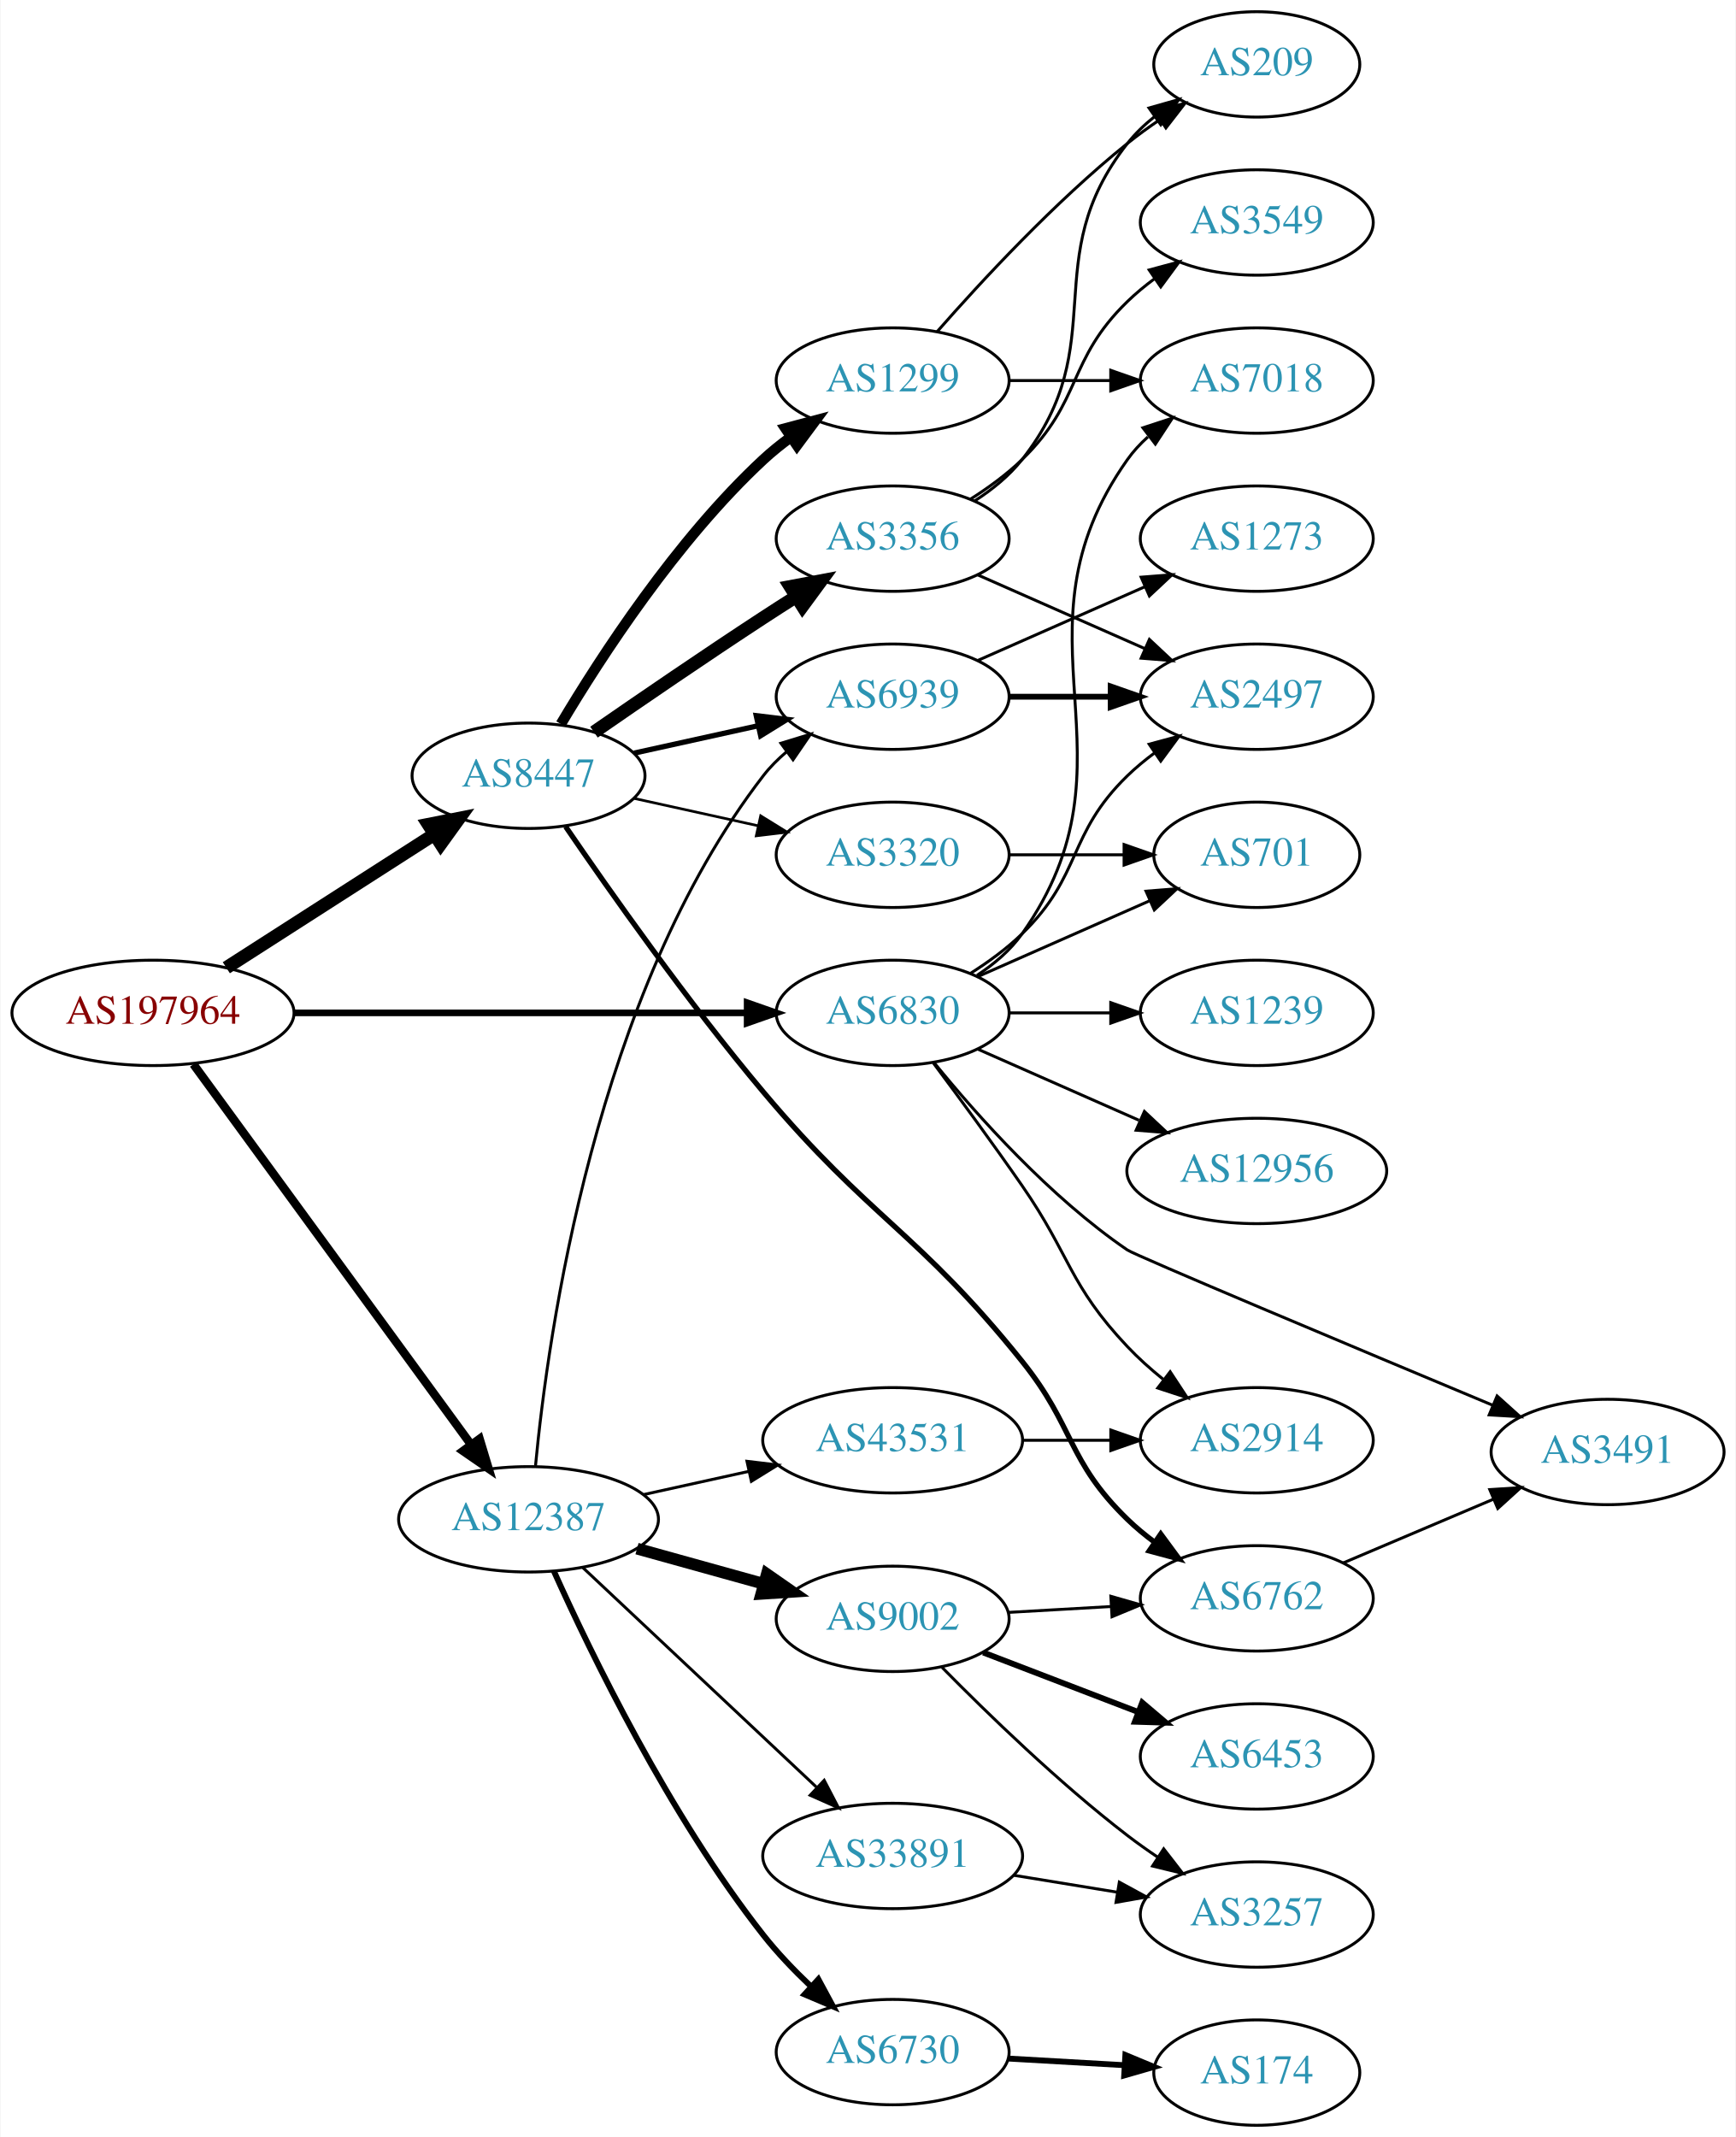
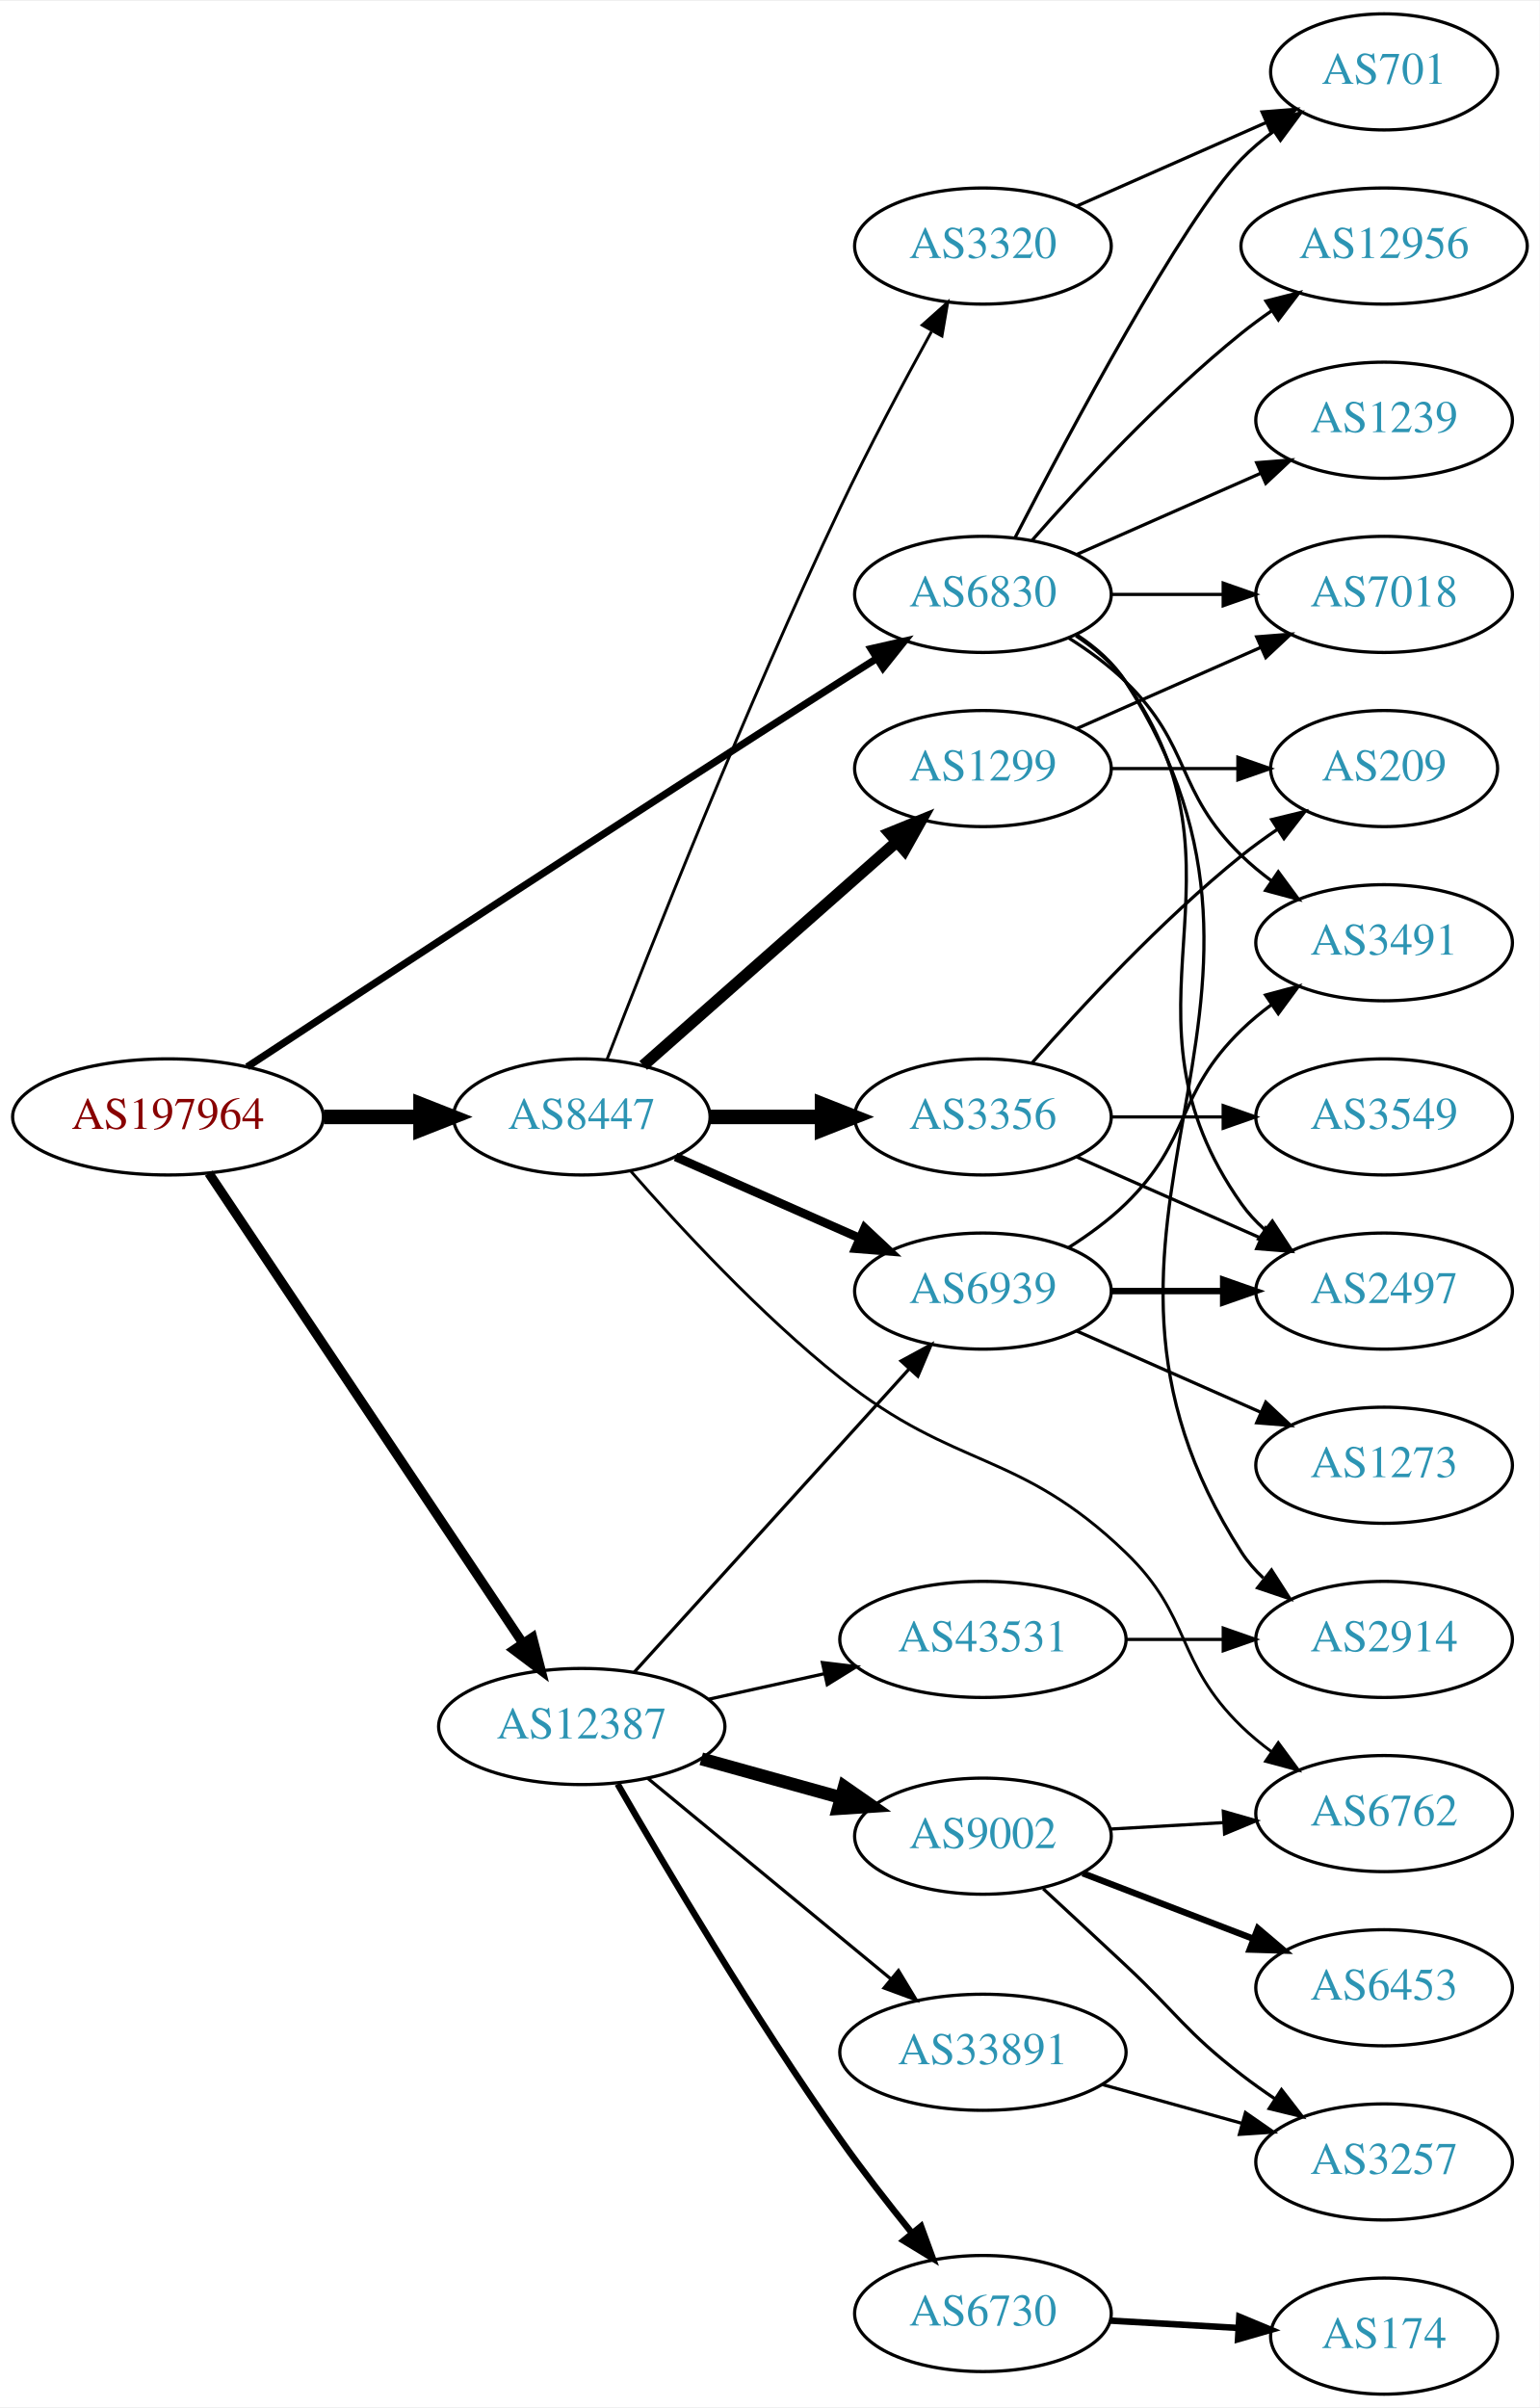
- <svg xmlns="http://www.w3.org/2000/svg" xmlns:xlink="http://www.w3.org/1999/xlink" width="593pt" height="730pt" viewBox="0.00 0.00 592.66 730.00">
-   <g id="graph0" class="graph" transform="scale(1 1) rotate(0) translate(4 726)">
-     <polygon fill="white" stroke="none" points="-4,4 -4,-726 588.661,-726 588.661,4 -4,4" />
+ <svg xmlns="http://www.w3.org/2000/svg" xmlns:xlink="http://www.w3.org/1999/xlink" width="477pt" height="746pt" viewBox="0.00 0.00 477.37 746.00">
+   <g id="graph0" class="graph" transform="scale(1 1) rotate(0) translate(4 742)">
+     <polygon fill="white" stroke="none" points="-4,4 -4,-742 473.368,-742 473.368,4 -4,4" />
    <g id="node1" class="node">
      <g id="a_node1">
        <a xlink:href="/asn/197964" xlink:title="AS197964 ~ Julius Blum GmbH [AT]">
-           <ellipse fill="#ffffff" stroke="black" cx="48.096" cy="-380" rx="48.192" ry="18" />
-           <text text-anchor="middle" x="48.096" y="-376.3" font-family="Times,serif" font-size="14.00" fill="#880000">AS197964</text>
+           <ellipse fill="#ffffff" stroke="black" cx="48.096" cy="-396" rx="48.192" ry="18" />
+           <text text-anchor="middle" x="48.096" y="-392.3" font-family="Times,serif" font-size="14.00" fill="#880000">AS197964</text>
        </a>
      </g>
    </g>
    <g id="node2" class="node">
      <g id="a_node2">
        <a xlink:href="/asn/6830" xlink:title="AS6830 ~ LGI-UPC [AT]">
-           <ellipse fill="#ffffff" stroke="black" cx="300.78" cy="-380" rx="39.794" ry="18" />
-           <text text-anchor="middle" x="300.78" y="-376.3" font-family="Times,serif" font-size="14.00" fill="#2c94b3">AS6830</text>
+           <ellipse fill="#ffffff" stroke="black" cx="300.78" cy="-558" rx="39.794" ry="18" />
+           <text text-anchor="middle" x="300.78" y="-554.3" font-family="Times,serif" font-size="14.00" fill="#2c94b3">AS6830</text>
        </a>
      </g>
    </g>
    <g id="edge1" class="edge">
-       <path fill="none" stroke="black" stroke-width="2.25" d="M96.248,-380C140.459,-380 206.279,-380 251.008,-380" />
-       <polygon fill="black" stroke="black" stroke-width="2.25" points="251.057,-383.5 261.057,-380 251.057,-376.5 251.057,-383.5" />
+       <path fill="none" stroke="black" stroke-width="2.25" d="M72.654,-411.527C111.045,-436.785 189.551,-488.248 256.584,-531 260.191,-533.3 263.977,-535.696 267.746,-538.068" />
+       <polygon fill="black" stroke="black" stroke-width="2.25" points="266.085,-541.157 276.416,-543.504 269.803,-535.227 266.085,-541.157" />
    </g>
    <g id="node3" class="node">
      <g id="a_node3">
        <a xlink:href="/asn/8447" xlink:title="AS8447 ~ A1 Telekom Austria AG [AT]">
-           <ellipse fill="#ffffff" stroke="black" cx="176.388" cy="-461" rx="39.794" ry="18" />
-           <text text-anchor="middle" x="176.388" y="-457.3" font-family="Times,serif" font-size="14.00" fill="#2c94b3">AS8447</text>
+           <ellipse fill="#ffffff" stroke="black" cx="176.388" cy="-396" rx="39.794" ry="18" />
+           <text text-anchor="middle" x="176.388" y="-392.3" font-family="Times,serif" font-size="14.00" fill="#2c94b3">AS8447</text>
        </a>
      </g>
    </g>
    <g id="edge2" class="edge">
-       <path fill="none" stroke="black" stroke-width="4.5" d="M73.147,-395.426C93.276,-408.336 122.141,-426.849 144.071,-440.915" />
-       <polygon fill="black" stroke="black" stroke-width="4.5" points="142.156,-444.364 152.7,-446.449 146.408,-437.736 142.156,-444.364" />
+       <path fill="none" stroke="black" stroke-width="4.5" d="M96.481,-396C106.248,-396 116.551,-396 126.373,-396" />
+       <polygon fill="black" stroke="black" stroke-width="4.5" points="126.393,-399.938 136.393,-396 126.393,-392.063 126.393,-399.938" />
    </g>
    <g id="node4" class="node">
      <g id="a_node4">
        <a xlink:href="/asn/12387" xlink:title="AS12387 ~ TON Total optical Networks AG [CH]">
          <ellipse fill="#ffffff" stroke="black" cx="176.388" cy="-207" rx="44.393" ry="18" />
          <text text-anchor="middle" x="176.388" y="-203.3" font-family="Times,serif" font-size="14.00" fill="#2c94b3">AS12387</text>
        </a>
      </g>
    </g>
    <g id="edge3" class="edge">
-       <path fill="none" stroke="black" stroke-width="2.893" d="M61.9,-362.46C84.273,-331.813 130.569,-268.394 156.586,-232.755" />
-       <polygon fill="black" stroke="black" stroke-width="2.893" points="159.668,-234.47 162.737,-224.329 154.014,-230.343 159.668,-234.47" />
+       <path fill="none" stroke="black" stroke-width="2.893" d="M60.751,-378.558C83.024,-345.225 131.744,-272.314 157.924,-233.134" />
+       <polygon fill="black" stroke="black" stroke-width="2.893" points="161.115,-234.659 163.761,-224.4 155.295,-230.77 161.115,-234.659" />
    </g>
    <g id="node5" class="node">
      <g id="a_node5">
-         <a xlink:href="/asn/7018" xlink:title="AS7018 ~ AT&amp;T Services, Inc. [US]">
-           <ellipse fill="#ffffff" stroke="black" cx="425.172" cy="-596" rx="39.794" ry="18" />
-           <text text-anchor="middle" x="425.172" y="-592.3" font-family="Times,serif" font-size="14.00" fill="#2c94b3">AS7018</text>
-         </a>
-       </g>
-     </g>
-     <g id="edge4" class="edge">
-       <path fill="none" stroke="black" d="M329.613,-392.838C335.428,-396.661 340.994,-401.367 344.976,-407 387.555,-467.225 338.397,-508.775 380.976,-569 382.967,-571.816 385.354,-574.401 387.97,-576.76" />
-       <polygon fill="black" stroke="black" points="386.269,-579.865 396.338,-583.162 390.522,-574.306 386.269,-579.865" />
-     </g>
-     <g id="node6" class="node">
-       <g id="a_node6">
-         <a xlink:href="/asn/3491" xlink:title="AS3491 ~ PCCW Global, Inc. [US]">
-           <ellipse fill="#ffffff" stroke="black" cx="545.014" cy="-230" rx="39.794" ry="18" />
-           <text text-anchor="middle" x="545.014" y="-226.3" font-family="Times,serif" font-size="14.00" fill="#2c94b3">AS3491</text>
-         </a>
-       </g>
-     </g>
-     <g id="edge5" class="edge">
-       <path fill="none" stroke="black" d="M315.055,-362.848C329.626,-344.961 354.491,-317.062 380.976,-299 383.745,-297.112 458.475,-265.745 505.788,-245.96" />
-       <polygon fill="black" stroke="black" points="507.267,-249.135 515.144,-242.049 504.568,-242.677 507.267,-249.135" />
-     </g>
-     <g id="node7" class="node">
-       <g id="a_node7">
-         <a xlink:href="/asn/1239" xlink:title="AS1239 ~ Sprint [US]">
-           <ellipse fill="#ffffff" stroke="black" cx="425.172" cy="-380" rx="39.794" ry="18" />
-           <text text-anchor="middle" x="425.172" y="-376.3" font-family="Times,serif" font-size="14.00" fill="#2c94b3">AS1239</text>
-         </a>
-       </g>
-     </g>
-     <g id="edge6" class="edge">
-       <path fill="none" stroke="black" d="M340.505,-380C351.444,-380 363.494,-380 374.961,-380" />
-       <polygon fill="black" stroke="black" points="375.278,-383.5 385.278,-380 375.278,-376.5 375.278,-383.5" />
-     </g>
-     <g id="node8" class="node">
-       <g id="a_node8">
-         <a xlink:href="/asn/12956" xlink:title="AS12956 ~ TELXIUS [ES]">
-           <ellipse fill="#ffffff" stroke="black" cx="425.172" cy="-326" rx="44.393" ry="18" />
-           <text text-anchor="middle" x="425.172" y="-322.3" font-family="Times,serif" font-size="14.00" fill="#2c94b3">AS12956</text>
-         </a>
-       </g>
-     </g>
-     <g id="edge7" class="edge">
-       <path fill="none" stroke="black" d="M329.859,-367.611C346.175,-360.413 366.986,-351.231 384.905,-343.325" />
-       <polygon fill="black" stroke="black" points="386.78,-346.323 394.516,-339.084 383.954,-339.919 386.78,-346.323" />
-     </g>
-     <g id="node9" class="node">
-       <g id="a_node9">
-         <a xlink:href="/asn/701" xlink:title="AS701 ~ UUNET [US]">
-           <ellipse fill="#ffffff" stroke="black" cx="425.172" cy="-434" rx="35.194" ry="18" />
-           <text text-anchor="middle" x="425.172" y="-430.3" font-family="Times,serif" font-size="14.00" fill="#2c94b3">AS701</text>
-         </a>
-       </g>
-     </g>
-     <g id="edge8" class="edge">
-       <path fill="none" stroke="black" d="M329.859,-392.389C347.288,-400.078 369.845,-410.031 388.528,-418.274" />
-       <polygon fill="black" stroke="black" points="387.336,-421.573 397.898,-422.408 390.162,-415.169 387.336,-421.573" />
-     </g>
-     <g id="node10" class="node">
-       <g id="a_node10">
-         <a xlink:href="/asn/2497" xlink:title="AS2497 ~ Internet Initiative Japan Inc. [JP]">
-           <ellipse fill="#ffffff" stroke="black" cx="425.172" cy="-488" rx="39.794" ry="18" />
-           <text text-anchor="middle" x="425.172" y="-484.3" font-family="Times,serif" font-size="14.00" fill="#2c94b3">AS2497</text>
-         </a>
-       </g>
-     </g>
-     <g id="edge9" class="edge">
-       <path fill="none" stroke="black" d="M327.309,-393.462C333.472,-397.362 339.773,-401.948 344.976,-407 365.669,-427.094 360.282,-440.906 380.976,-461 383.821,-463.763 386.995,-466.386 390.295,-468.834" />
-       <polygon fill="black" stroke="black" points="388.411,-471.786 398.643,-474.538 392.36,-466.006 388.411,-471.786" />
-     </g>
-     <g id="node11" class="node">
-       <g id="a_node11">
        <a xlink:href="/asn/2914" xlink:title="AS2914 ~ NTT America, Inc. [US]">
          <ellipse fill="#ffffff" stroke="black" cx="425.172" cy="-234" rx="39.794" ry="18" />
          <text text-anchor="middle" x="425.172" y="-230.3" font-family="Times,serif" font-size="14.00" fill="#2c94b3">AS2914</text>
        </a>
      </g>
    </g>
+     <g id="edge4" class="edge">
+       <path fill="none" stroke="black" d="M329.97,-545.403C335.77,-541.57 341.24,-536.799 344.976,-531 410.544,-429.232 315.407,-362.768 380.976,-261 382.844,-258.101 385.145,-255.458 387.705,-253.061" />
+       <polygon fill="black" stroke="black" points="390.254,-255.511 395.981,-246.597 385.946,-249.994 390.254,-255.511" />
+     </g>
+     <g id="node6" class="node">
+       <g id="a_node6">
+         <a xlink:href="/asn/2497" xlink:title="AS2497 ~ Internet Initiative Japan Inc. [JP]">
+           <ellipse fill="#ffffff" stroke="black" cx="425.172" cy="-342" rx="39.794" ry="18" />
+           <text text-anchor="middle" x="425.172" y="-338.3" font-family="Times,serif" font-size="14.00" fill="#2c94b3">AS2497</text>
+         </a>
+       </g>
+     </g>
+     <g id="edge5" class="edge">
+       <path fill="none" stroke="black" d="M329.613,-545.162C335.428,-541.339 340.994,-536.633 344.976,-531 387.555,-470.775 338.397,-429.225 380.976,-369 382.967,-366.184 385.354,-363.599 387.97,-361.24" />
+       <polygon fill="black" stroke="black" points="390.522,-363.694 396.338,-354.838 386.269,-358.135 390.522,-363.694" />
+     </g>
+     <g id="node7" class="node">
+       <g id="a_node7">
+         <a xlink:href="/asn/7018" xlink:title="AS7018 ~ AT&amp;T Services, Inc. [US]">
+           <ellipse fill="#ffffff" stroke="black" cx="425.172" cy="-558" rx="39.794" ry="18" />
+           <text text-anchor="middle" x="425.172" y="-554.3" font-family="Times,serif" font-size="14.00" fill="#2c94b3">AS7018</text>
+         </a>
+       </g>
+     </g>
+     <g id="edge6" class="edge">
+       <path fill="none" stroke="black" d="M340.505,-558C351.444,-558 363.494,-558 374.961,-558" />
+       <polygon fill="black" stroke="black" points="375.278,-561.5 385.278,-558 375.278,-554.5 375.278,-561.5" />
+     </g>
+     <g id="node8" class="node">
+       <g id="a_node8">
+         <a xlink:href="/asn/701" xlink:title="AS701 ~ UUNET [US]">
+           <ellipse fill="#ffffff" stroke="black" cx="425.172" cy="-720" rx="35.194" ry="18" />
+           <text text-anchor="middle" x="425.172" y="-716.3" font-family="Times,serif" font-size="14.00" fill="#2c94b3">AS701</text>
+         </a>
+       </g>
+     </g>
+     <g id="edge7" class="edge">
+       <path fill="none" stroke="black" d="M310.744,-575.587C327.336,-607.711 362.791,-674.297 380.976,-693 383.958,-696.067 387.356,-698.94 390.905,-701.581" />
+       <polygon fill="black" stroke="black" points="389.1,-704.586 399.339,-707.308 393.032,-698.795 389.1,-704.586" />
+     </g>
+     <g id="node9" class="node">
+       <g id="a_node9">
+         <a xlink:href="/asn/12956" xlink:title="AS12956 ~ TELXIUS [ES]">
+           <ellipse fill="#ffffff" stroke="black" cx="425.172" cy="-666" rx="44.393" ry="18" />
+           <text text-anchor="middle" x="425.172" y="-662.3" font-family="Times,serif" font-size="14.00" fill="#2c94b3">AS12956</text>
+         </a>
+       </g>
+     </g>
+     <g id="edge8" class="edge">
+       <path fill="none" stroke="black" d="M315.932,-574.663C331.034,-591.894 356.155,-619.024 380.976,-639 383.904,-641.357 387.05,-643.675 390.262,-645.902" />
+       <polygon fill="black" stroke="black" points="388.538,-648.958 398.81,-651.552 392.397,-643.118 388.538,-648.958" />
+     </g>
+     <g id="node10" class="node">
+       <g id="a_node10">
+         <a xlink:href="/asn/1239" xlink:title="AS1239 ~ Sprint [US]">
+           <ellipse fill="#ffffff" stroke="black" cx="425.172" cy="-612" rx="39.794" ry="18" />
+           <text text-anchor="middle" x="425.172" y="-608.3" font-family="Times,serif" font-size="14.00" fill="#2c94b3">AS1239</text>
+         </a>
+       </g>
+     </g>
+     <g id="edge9" class="edge">
+       <path fill="none" stroke="black" d="M329.859,-570.389C346.807,-577.866 368.604,-587.483 386.974,-595.588" />
+       <polygon fill="black" stroke="black" points="385.661,-598.834 396.223,-599.669 388.487,-592.43 385.661,-598.834" />
+     </g>
+     <g id="node11" class="node">
+       <g id="a_node11">
+         <a xlink:href="/asn/3491" xlink:title="AS3491 ~ PCCW Global, Inc. [US]">
+           <ellipse fill="#ffffff" stroke="black" cx="425.172" cy="-450" rx="39.794" ry="18" />
+           <text text-anchor="middle" x="425.172" y="-446.3" font-family="Times,serif" font-size="14.00" fill="#2c94b3">AS3491</text>
+         </a>
+       </g>
+     </g>
    <g id="edge10" class="edge">
-       <path fill="none" stroke="black" d="M314.684,-362.874C323.398,-351.189 335.073,-335.297 344.976,-321 361.611,-296.983 360.925,-287.249 380.976,-266 384.645,-262.112 388.834,-258.361 393.128,-254.882" />
-       <polygon fill="black" stroke="black" points="395.582,-257.412 401.404,-248.559 391.333,-251.849 395.582,-257.412" />
+       <path fill="none" stroke="black" d="M327.309,-544.538C333.472,-540.638 339.773,-536.052 344.976,-531 365.669,-510.906 360.282,-497.094 380.976,-477 383.821,-474.237 386.995,-471.614 390.295,-469.166" />
+       <polygon fill="black" stroke="black" points="392.36,-471.994 398.643,-463.462 388.411,-466.214 392.36,-471.994" />
    </g>
    <g id="node12" class="node">
      <g id="a_node12">
-         <a xlink:href="/asn/3356" xlink:title="AS3356 ~ Level 3 Parent, LLC [US]">
-           <ellipse fill="#ffffff" stroke="black" cx="300.78" cy="-542" rx="39.794" ry="18" />
-           <text text-anchor="middle" x="300.78" y="-538.3" font-family="Times,serif" font-size="14.00" fill="#2c94b3">AS3356</text>
+         <a xlink:href="/asn/1299" xlink:title="AS1299 ~ Telia Carrier [EU]">
+           <ellipse fill="#ffffff" stroke="black" cx="300.78" cy="-504" rx="39.794" ry="18" />
+           <text text-anchor="middle" x="300.78" y="-500.3" font-family="Times,serif" font-size="14.00" fill="#2c94b3">AS1299</text>
        </a>
      </g>
    </g>
    <g id="edge11" class="edge">
-       <path fill="none" stroke="black" stroke-width="4.5" d="M198.745,-475.901C214.596,-486.877 236.799,-502.079 256.584,-515 260.166,-517.339 263.936,-519.759 267.696,-522.144" />
-       <polygon fill="black" stroke="black" stroke-width="4.5" points="265.797,-525.601 276.357,-527.596 269.992,-518.936 265.797,-525.601" />
+       <path fill="none" stroke="black" stroke-width="3.6" d="M195.447,-411.936C216.237,-430.281 250.542,-460.552 274.103,-481.343" />
+       <polygon fill="black" stroke="black" stroke-width="3.6" points="271.832,-484.007 281.646,-487.999 276.464,-478.758 271.832,-484.007" />
    </g>
    <g id="node13" class="node">
      <g id="a_node13">
-         <a xlink:href="/asn/1299" xlink:title="AS1299 ~ Telia Carrier [EU]">
-           <ellipse fill="#ffffff" stroke="black" cx="300.78" cy="-596" rx="39.794" ry="18" />
-           <text text-anchor="middle" x="300.78" y="-592.3" font-family="Times,serif" font-size="14.00" fill="#2c94b3">AS1299</text>
+         <a xlink:href="/asn/3356" xlink:title="AS3356 ~ Level 3 Parent, LLC [US]">
+           <ellipse fill="#ffffff" stroke="black" cx="300.78" cy="-396" rx="39.794" ry="18" />
+           <text text-anchor="middle" x="300.78" y="-392.3" font-family="Times,serif" font-size="14.00" fill="#2c94b3">AS3356</text>
        </a>
      </g>
    </g>
    <g id="edge12" class="edge">
-       <path fill="none" stroke="black" stroke-width="3.6" d="M187.433,-478.671C201.004,-501.472 226.937,-541.472 256.584,-569 259.49,-571.699 262.703,-574.28 266.027,-576.703" />
-       <polygon fill="black" stroke="black" stroke-width="3.6" points="264.162,-579.667 274.405,-582.375 268.087,-573.87 264.162,-579.667" />
+       <path fill="none" stroke="black" stroke-width="4.5" d="M216.113,-396C227.052,-396 239.102,-396 250.568,-396" />
+       <polygon fill="black" stroke="black" stroke-width="4.5" points="250.886,-399.938 260.886,-396 250.886,-392.063 250.886,-399.938" />
    </g>
    <g id="node14" class="node">
      <g id="a_node14">
+         <a xlink:href="/asn/6939" xlink:title="AS6939 ~ Hurricane Electric LLC [US]">
+           <ellipse fill="#ffffff" stroke="black" cx="300.78" cy="-342" rx="39.794" ry="18" />
+           <text text-anchor="middle" x="300.78" y="-338.3" font-family="Times,serif" font-size="14.00" fill="#2c94b3">AS6939</text>
+         </a>
+       </g>
+     </g>
+     <g id="edge13" class="edge">
+       <path fill="none" stroke="black" stroke-width="2.7" d="M205.467,-383.611C222.415,-376.134 244.212,-366.517 262.581,-358.412" />
+       <polygon fill="black" stroke="black" stroke-width="2.7" points="264.095,-361.57 271.831,-354.331 261.269,-355.166 264.095,-361.57" />
+     </g>
+     <g id="node15" class="node">
+       <g id="a_node15">
        <a xlink:href="/asn/6762" xlink:title="AS6762 ~ TELECOM ITALIA SPARKLE S.p.A. [IT]">
          <ellipse fill="#ffffff" stroke="black" cx="425.172" cy="-180" rx="39.794" ry="18" />
          <text text-anchor="middle" x="425.172" y="-176.3" font-family="Times,serif" font-size="14.00" fill="#2c94b3">AS6762</text>
        </a>
      </g>
    </g>
-     <g id="edge13" class="edge">
-       <path fill="none" stroke="black" stroke-width="1.8" d="M189.06,-443.634C203.945,-421.842 230.849,-383.611 256.584,-353 293.072,-309.597 309.467,-305.208 344.976,-261 363.039,-238.512 360.282,-227.094 380.976,-207 383.821,-204.237 386.995,-201.614 390.295,-199.166" />
-       <polygon fill="black" stroke="black" stroke-width="1.8" points="392.36,-201.994 398.643,-193.462 388.411,-196.214 392.36,-201.994" />
-     </g>
-     <g id="node15" class="node">
-       <g id="a_node15">
-         <a xlink:href="/asn/6939" xlink:title="AS6939 ~ Hurricane Electric LLC [US]">
-           <ellipse fill="#ffffff" stroke="black" cx="300.78" cy="-488" rx="39.794" ry="18" />
-           <text text-anchor="middle" x="300.78" y="-484.3" font-family="Times,serif" font-size="14.00" fill="#2c94b3">AS6939</text>
-         </a>
-       </g>
-     </g>
    <g id="edge14" class="edge">
-       <path fill="none" stroke="black" stroke-width="1.8" d="M212.46,-468.737C225.647,-471.646 240.827,-474.995 254.793,-478.076" />
-       <polygon fill="black" stroke="black" stroke-width="1.8" points="254.183,-481.525 264.702,-480.262 255.691,-474.69 254.183,-481.525" />
+       <path fill="none" stroke="black" stroke-width="0.9" d="M191.498,-379.285C206.567,-362.013 231.661,-334.848 256.584,-315 292.595,-286.321 311.785,-292.902 344.976,-261 365.772,-241.012 360.282,-227.094 380.976,-207 383.821,-204.237 386.995,-201.614 390.295,-199.166" />
+       <polygon fill="black" stroke="black" stroke-width="0.9" points="392.36,-201.994 398.643,-193.462 388.411,-196.214 392.36,-201.994" />
    </g>
    <g id="node16" class="node">
      <g id="a_node16">
        <a xlink:href="/asn/3320" xlink:title="AS3320 ~ DTAG [DE]">
-           <ellipse fill="#ffffff" stroke="black" cx="300.78" cy="-434" rx="39.794" ry="18" />
-           <text text-anchor="middle" x="300.78" y="-430.3" font-family="Times,serif" font-size="14.00" fill="#2c94b3">AS3320</text>
+           <ellipse fill="#ffffff" stroke="black" cx="300.78" cy="-666" rx="39.794" ry="18" />
+           <text text-anchor="middle" x="300.78" y="-662.3" font-family="Times,serif" font-size="14.00" fill="#2c94b3">AS3320</text>
        </a>
      </g>
    </g>
    <g id="edge15" class="edge">
-       <path fill="none" stroke="black" stroke-width="0.9" d="M212.46,-453.263C225.647,-450.354 240.827,-447.005 254.793,-443.924" />
-       <polygon fill="black" stroke="black" stroke-width="0.9" points="255.691,-447.31 264.702,-441.738 254.183,-440.475 255.691,-447.31" />
+       <path fill="none" stroke="black" stroke-width="0.9" d="M184.166,-413.698C197.229,-447.443 227.205,-523.136 256.584,-585 265.359,-603.479 276.194,-623.791 284.817,-639.452" />
+       <polygon fill="black" stroke="black" stroke-width="0.9" points="281.95,-641.498 289.862,-648.544 288.071,-638.102 281.95,-641.498" />
    </g>
    <g id="edge23" class="edge">
-       <path fill="none" stroke="black" d="M178.768,-225.276C182.987,-269.974 199.16,-386.581 256.584,-461 258.88,-463.976 261.604,-466.708 264.551,-469.194" />
-       <polygon fill="black" stroke="black" points="262.6,-472.104 272.731,-475.205 266.745,-466.463 262.6,-472.104" />
+       <path fill="none" stroke="black" d="M192.641,-223.825C214.104,-247.499 253.335,-290.771 277.903,-317.87" />
+       <polygon fill="black" stroke="black" points="275.409,-320.329 284.718,-325.387 280.595,-315.628 275.409,-320.329" />
    </g>
    <g id="node19" class="node">
      <g id="a_node19">
+         <a xlink:href="/asn/33891" xlink:title="AS33891 ~ CORE-BACKBONE GMBH GLOBAL NETWORK [DE]">
+           <ellipse fill="#ffffff" stroke="black" cx="300.78" cy="-106" rx="44.393" ry="18" />
+           <text text-anchor="middle" x="300.78" y="-102.3" font-family="Times,serif" font-size="14.00" fill="#2c94b3">AS33891</text>
+         </a>
+       </g>
+     </g>
+     <g id="edge19" class="edge">
+       <path fill="none" stroke="black" d="M196.781,-190.996C217.072,-174.252 249.108,-147.815 272.064,-128.872" />
+       <polygon fill="black" stroke="black" points="274.587,-131.328 280.072,-122.263 270.131,-125.929 274.587,-131.328" />
+     </g>
+     <g id="node20" class="node">
+       <g id="a_node20">
        <a xlink:href="/asn/9002" xlink:title="AS9002 ~ RETN Limited [EU]">
          <ellipse fill="#ffffff" stroke="black" cx="300.78" cy="-173" rx="39.794" ry="18" />
          <text text-anchor="middle" x="300.78" y="-169.3" font-family="Times,serif" font-size="14.00" fill="#2c94b3">AS9002</text>
        </a>
      </g>
    </g>
-     <g id="edge19" class="edge">
+     <g id="edge20" class="edge">
      <path fill="none" stroke="black" stroke-width="4" d="M213.447,-196.983C226.952,-193.231 242.433,-188.931 256.522,-185.017" />
      <polygon fill="black" stroke="black" stroke-width="4" points="257.789,-188.298 266.487,-182.249 255.915,-181.553 257.789,-188.298" />
    </g>
-     <g id="node20" class="node">
-       <g id="a_node20">
+     <g id="node21" class="node">
+       <g id="a_node21">
        <a xlink:href="/asn/6730" xlink:title="AS6730 ~ Sunrise Communications AG [CH]">
          <ellipse fill="#ffffff" stroke="black" cx="300.78" cy="-25" rx="39.794" ry="18" />
          <text text-anchor="middle" x="300.78" y="-21.3" font-family="Times,serif" font-size="14.00" fill="#2c94b3">AS6730</text>
        </a>
      </g>
    </g>
-     <g id="edge20" class="edge">
-       <path fill="none" stroke="black" stroke-width="2" d="M185.04,-189.31C197.614,-161.325 224.482,-105.831 256.584,-65 261.361,-58.924 267.085,-52.947 272.78,-47.541" />
-       <polygon fill="black" stroke="black" stroke-width="2" points="275.4,-49.888 280.436,-40.567 270.687,-44.713 275.4,-49.888" />
-     </g>
-     <g id="node21" class="node">
-       <g id="a_node21">
-         <a xlink:href="/asn/33891" xlink:title="AS33891 ~ CORE-BACKBONE GMBH GLOBAL NETWORK [DE]">
-           <ellipse fill="#ffffff" stroke="black" cx="300.78" cy="-92" rx="44.393" ry="18" />
-           <text text-anchor="middle" x="300.78" y="-88.3" font-family="Times,serif" font-size="14.00" fill="#2c94b3">AS33891</text>
-         </a>
-       </g>
-     </g>
    <g id="edge21" class="edge">
-       <path fill="none" stroke="black" d="M194.923,-190.523C215.827,-170.882 250.912,-137.916 274.685,-115.579" />
-       <polygon fill="black" stroke="black" points="277.385,-117.844 282.276,-108.446 272.592,-112.743 277.385,-117.844" />
+       <path fill="none" stroke="black" stroke-width="2" d="M187.496,-189.178C201.956,-164.044 229.77,-117.008 256.584,-79 263.472,-69.236 271.533,-58.902 278.815,-49.916" />
+       <polygon fill="black" stroke="black" stroke-width="2" points="281.591,-52.051 285.226,-42.099 276.178,-47.612 281.591,-52.051" />
    </g>
    <g id="node22" class="node">
      <g id="a_node22">
        <a xlink:href="/asn/43531" xlink:title="AS43531 ~ IX Reach Ltd [GB]">
          <ellipse fill="#ffffff" stroke="black" cx="300.78" cy="-234" rx="44.393" ry="18" />
          <text text-anchor="middle" x="300.78" y="-230.3" font-family="Times,serif" font-size="14.00" fill="#2c94b3">AS43531</text>
        </a>
      </g>
    </g>
    <g id="edge22" class="edge">
      <path fill="none" stroke="black" d="M215.777,-215.469C227.169,-217.982 239.792,-220.767 251.716,-223.397" />
      <polygon fill="black" stroke="black" points="251.007,-226.825 261.526,-225.561 252.515,-219.989 251.007,-226.825" />
    </g>
+     <g id="edge29" class="edge">
+       <path fill="none" stroke="black" d="M329.859,-516.389C346.807,-523.866 368.604,-533.483 386.974,-541.588" />
+       <polygon fill="black" stroke="black" points="385.661,-544.834 396.223,-545.669 388.487,-538.43 385.661,-544.834" />
+     </g>
+     <g id="node18" class="node">
+       <g id="a_node18">
+         <a xlink:href="/asn/209" xlink:title="AS209 ~ CenturyLink Communications, LLC [US]">
+           <ellipse fill="#ffffff" stroke="black" cx="425.172" cy="-504" rx="35.194" ry="18" />
+           <text text-anchor="middle" x="425.172" y="-500.3" font-family="Times,serif" font-size="14.00" fill="#2c94b3">AS209</text>
+         </a>
+       </g>
+     </g>
+     <g id="edge30" class="edge">
+       <path fill="none" stroke="black" d="M340.505,-504C352.994,-504 366.933,-504 379.797,-504" />
+       <polygon fill="black" stroke="black" points="379.835,-507.5 389.835,-504 379.835,-500.5 379.835,-507.5" />
+     </g>
    <g id="edge17" class="edge">
-       <path fill="none" stroke="black" d="M329.859,-529.611C346.807,-522.134 368.604,-512.517 386.974,-504.412" />
-       <polygon fill="black" stroke="black" points="388.487,-507.57 396.223,-500.331 385.661,-501.166 388.487,-507.57" />
+       <path fill="none" stroke="black" d="M329.859,-383.611C346.807,-376.134 368.604,-366.517 386.974,-358.412" />
+       <polygon fill="black" stroke="black" points="388.487,-361.57 396.223,-354.331 385.661,-355.166 388.487,-361.57" />
    </g>
    <g id="node17" class="node">
      <g id="a_node17">
        <a xlink:href="/asn/3549" xlink:title="AS3549 ~ Level 3 Parent, LLC [US]">
-           <ellipse fill="#ffffff" stroke="black" cx="425.172" cy="-650" rx="39.794" ry="18" />
-           <text text-anchor="middle" x="425.172" y="-646.3" font-family="Times,serif" font-size="14.00" fill="#2c94b3">AS3549</text>
+           <ellipse fill="#ffffff" stroke="black" cx="425.172" cy="-396" rx="39.794" ry="18" />
+           <text text-anchor="middle" x="425.172" y="-392.3" font-family="Times,serif" font-size="14.00" fill="#2c94b3">AS3549</text>
        </a>
      </g>
    </g>
    <g id="edge16" class="edge">
-       <path fill="none" stroke="black" d="M327.309,-555.462C333.472,-559.362 339.773,-563.948 344.976,-569 365.669,-589.094 360.282,-602.906 380.976,-623 383.821,-625.763 386.995,-628.386 390.295,-630.834" />
-       <polygon fill="black" stroke="black" points="388.411,-633.786 398.643,-636.538 392.36,-628.006 388.411,-633.786" />
-     </g>
-     <g id="node18" class="node">
-       <g id="a_node18">
-         <a xlink:href="/asn/209" xlink:title="AS209 ~ CenturyLink Communications, LLC [US]">
-           <ellipse fill="#ffffff" stroke="black" cx="425.172" cy="-704" rx="35.194" ry="18" />
-           <text text-anchor="middle" x="425.172" y="-700.3" font-family="Times,serif" font-size="14.00" fill="#2c94b3">AS209</text>
-         </a>
-       </g>
+       <path fill="none" stroke="black" d="M340.505,-396C351.444,-396 363.494,-396 374.961,-396" />
+       <polygon fill="black" stroke="black" points="375.278,-399.5 385.278,-396 375.278,-392.5 375.278,-399.5" />
    </g>
    <g id="edge18" class="edge">
-       <path fill="none" stroke="black" d="M328.751,-554.855C334.74,-558.72 340.599,-563.441 344.976,-569 376.274,-608.754 349.677,-637.246 380.976,-677 383.622,-680.361 386.811,-683.417 390.242,-686.161" />
-       <polygon fill="black" stroke="black" points="388.355,-689.113 398.549,-692 392.381,-683.386 388.355,-689.113" />
-     </g>
-     <g id="edge30" class="edge">
-       <path fill="none" stroke="black" d="M340.505,-596C351.444,-596 363.494,-596 374.961,-596" />
-       <polygon fill="black" stroke="black" points="375.278,-599.5 385.278,-596 375.278,-592.5 375.278,-599.5" />
-     </g>
-     <g id="edge29" class="edge">
-       <path fill="none" stroke="black" d="M315.932,-612.663C331.034,-629.894 356.155,-657.024 380.976,-677 384.481,-679.821 388.299,-682.587 392.167,-685.208" />
-       <polygon fill="black" stroke="black" points="390.317,-688.18 400.613,-690.682 394.124,-682.306 390.317,-688.18" />
-     </g>
-     <g id="edge34" class="edge">
-       <path fill="none" stroke="black" d="M454.698,-192.104C470.072,-198.627 489.249,-206.763 505.887,-213.823" />
-       <polygon fill="black" stroke="black" points="504.77,-217.151 515.342,-217.835 507.504,-210.707 504.77,-217.151" />
+       <path fill="none" stroke="black" d="M315.932,-412.663C331.034,-429.894 356.155,-457.024 380.976,-477 384.481,-479.821 388.299,-482.587 392.167,-485.208" />
+       <polygon fill="black" stroke="black" points="390.317,-488.18 400.613,-490.682 394.124,-482.306 390.317,-488.18" />
    </g>
    <g id="edge32" class="edge">
-       <path fill="none" stroke="black" stroke-width="2" d="M340.505,-488C351.444,-488 363.494,-488 374.961,-488" />
-       <polygon fill="black" stroke="black" stroke-width="2" points="375.278,-491.5 385.278,-488 375.278,-484.5 375.278,-491.5" />
+       <path fill="none" stroke="black" stroke-width="2" d="M340.505,-342C351.444,-342 363.494,-342 374.961,-342" />
+       <polygon fill="black" stroke="black" stroke-width="2" points="375.278,-345.5 385.278,-342 375.278,-338.5 375.278,-345.5" />
+     </g>
+     <g id="edge33" class="edge">
+       <path fill="none" stroke="black" d="M327.309,-355.462C333.472,-359.362 339.773,-363.948 344.976,-369 365.669,-389.094 360.282,-402.906 380.976,-423 383.821,-425.763 386.995,-428.386 390.295,-430.834" />
+       <polygon fill="black" stroke="black" points="388.411,-433.786 398.643,-436.538 392.36,-428.006 388.411,-433.786" />
    </g>
    <g id="node26" class="node">
      <g id="a_node26">
        <a xlink:href="/asn/1273" xlink:title="AS1273 ~ Vodafone Group PLC [EU]">
-           <ellipse fill="#ffffff" stroke="black" cx="425.172" cy="-542" rx="39.794" ry="18" />
-           <text text-anchor="middle" x="425.172" y="-538.3" font-family="Times,serif" font-size="14.00" fill="#2c94b3">AS1273</text>
+           <ellipse fill="#ffffff" stroke="black" cx="425.172" cy="-288" rx="39.794" ry="18" />
+           <text text-anchor="middle" x="425.172" y="-284.3" font-family="Times,serif" font-size="14.00" fill="#2c94b3">AS1273</text>
        </a>
      </g>
    </g>
    <g id="edge31" class="edge">
-       <path fill="none" stroke="black" d="M329.859,-500.389C346.807,-507.866 368.604,-517.483 386.974,-525.588" />
-       <polygon fill="black" stroke="black" points="385.661,-528.834 396.223,-529.669 388.487,-522.43 385.661,-528.834" />
-     </g>
-     <g id="edge33" class="edge">
-       <path fill="none" stroke="black" d="M340.505,-434C352.994,-434 366.933,-434 379.797,-434" />
-       <polygon fill="black" stroke="black" points="379.835,-437.5 389.835,-434 379.835,-430.5 379.835,-437.5" />
-     </g>
-     <g id="edge26" class="edge">
-       <path fill="none" stroke="black" d="M340.17,-175.196C351.339,-175.834 363.692,-176.541 375.409,-177.211" />
-       <polygon fill="black" stroke="black" points="375.314,-180.711 385.497,-177.788 375.714,-173.723 375.314,-180.711" />
+       <path fill="none" stroke="black" d="M329.859,-329.611C346.807,-322.134 368.604,-312.517 386.974,-304.412" />
+       <polygon fill="black" stroke="black" points="388.487,-307.57 396.223,-300.331 385.661,-301.166 388.487,-307.57" />
+     </g>
+     <g id="edge34" class="edge">
+       <path fill="none" stroke="black" d="M329.859,-678.389C347.288,-686.078 369.845,-696.031 388.528,-704.274" />
+       <polygon fill="black" stroke="black" points="387.336,-707.573 397.898,-708.408 390.162,-701.169 387.336,-707.573" />
    </g>
    <g id="node23" class="node">
      <g id="a_node23">
        <a xlink:href="/asn/3257" xlink:title="AS3257 ~ GTT [DE]">
          <ellipse fill="#ffffff" stroke="black" cx="425.172" cy="-72" rx="39.794" ry="18" />
          <text text-anchor="middle" x="425.172" y="-68.3" font-family="Times,serif" font-size="14.00" fill="#2c94b3">AS3257</text>
        </a>
      </g>
    </g>
    <g id="edge24" class="edge">
-       <path fill="none" stroke="black" d="M317.64,-156.434C333.069,-140.753 357.548,-116.998 380.976,-99 384.29,-96.454 387.852,-93.928 391.457,-91.502" />
-       <polygon fill="black" stroke="black" points="393.367,-94.435 399.854,-86.058 389.559,-88.561 393.367,-94.435" />
+       <path fill="none" stroke="black" d="M337.839,-95.983C351.344,-92.231 366.825,-87.931 380.914,-84.017" />
+       <polygon fill="black" stroke="black" points="382.181,-87.297 390.879,-81.249 380.307,-80.553 382.181,-87.297" />
+     </g>
+     <g id="edge25" class="edge">
+       <path fill="none" stroke="black" d="M340.17,-175.196C351.339,-175.834 363.692,-176.541 375.409,-177.211" />
+       <polygon fill="black" stroke="black" points="375.314,-180.711 385.497,-177.788 375.714,-173.723 375.314,-180.711" />
+     </g>
+     <g id="edge26" class="edge">
+       <path fill="none" stroke="black" d="M319.47,-156.691C327.302,-149.453 336.615,-140.819 344.976,-133 361.05,-117.968 363.559,-112.454 380.976,-99 384.283,-96.445 387.84,-93.914 391.444,-91.484" />
+       <polygon fill="black" stroke="black" points="393.355,-94.417 399.838,-86.037 389.544,-88.545 393.355,-94.417" />
    </g>
    <g id="node24" class="node">
      <g id="a_node24">
        <a xlink:href="/asn/6453" xlink:title="AS6453 ~ TATA COMMUNICATIONS (AMERICA) INC [US]">
          <ellipse fill="#ffffff" stroke="black" cx="425.172" cy="-126" rx="39.794" ry="18" />
          <text text-anchor="middle" x="425.172" y="-122.3" font-family="Times,serif" font-size="14.00" fill="#2c94b3">AS6453</text>
        </a>
      </g>
    </g>
-     <g id="edge25" class="edge">
+     <g id="edge27" class="edge">
      <path fill="none" stroke="black" stroke-width="2" d="M331.72,-161.503C347.575,-155.414 367.255,-147.857 384.378,-141.281" />
      <polygon fill="black" stroke="black" stroke-width="2" points="386.036,-144.394 394.116,-137.542 383.526,-137.859 386.036,-144.394" />
    </g>
    <g id="node25" class="node">
      <g id="a_node25">
        <a xlink:href="/asn/174" xlink:title="AS174 ~ Cogent Communications [US]">
          <ellipse fill="#ffffff" stroke="black" cx="425.172" cy="-18" rx="35.194" ry="18" />
          <text text-anchor="middle" x="425.172" y="-14.3" font-family="Times,serif" font-size="14.00" fill="#2c94b3">AS174</text>
        </a>
      </g>
    </g>
-     <g id="edge27" class="edge">
+     <g id="edge28" class="edge">
      <path fill="none" stroke="black" stroke-width="2" d="M340.17,-22.804C352.782,-22.083 366.902,-21.275 379.914,-20.531" />
      <polygon fill="black" stroke="black" stroke-width="2" points="380.277,-24.016 390.061,-19.951 379.877,-17.028 380.277,-24.016" />
-     </g>
-     <g id="edge28" class="edge">
-       <path fill="none" stroke="black" d="M342.195,-85.396C353.504,-83.548 365.888,-81.524 377.526,-79.622" />
-       <polygon fill="black" stroke="black" points="378.212,-83.057 387.516,-77.99 377.083,-76.148 378.212,-83.057" />
    </g>
    <g id="edge35" class="edge">
      <path fill="none" stroke="black" d="M345.275,-234C354.964,-234 365.301,-234 375.194,-234" />
      <polygon fill="black" stroke="black" points="375.296,-237.5 385.296,-234 375.296,-230.5 375.296,-237.5" />
    </g>
  </g>
</svg>
